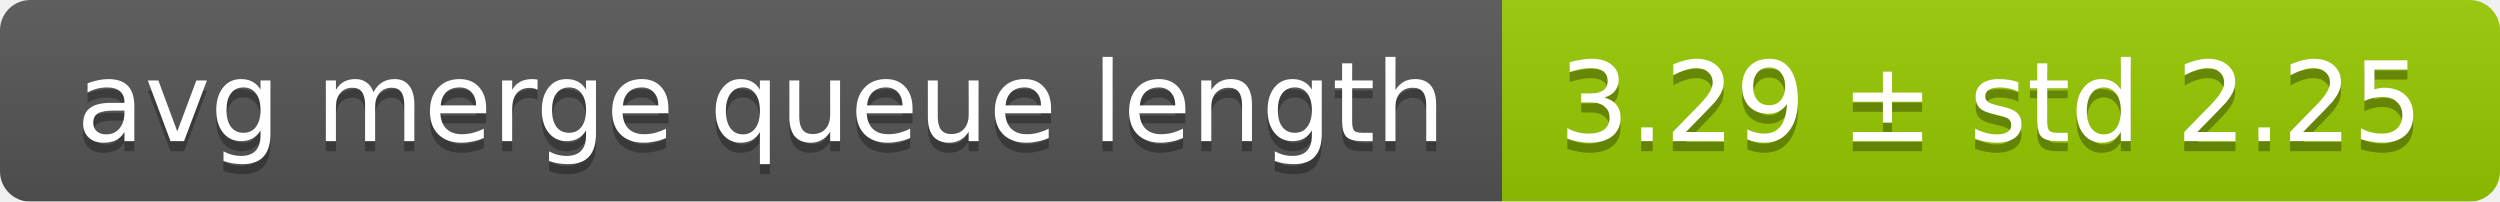
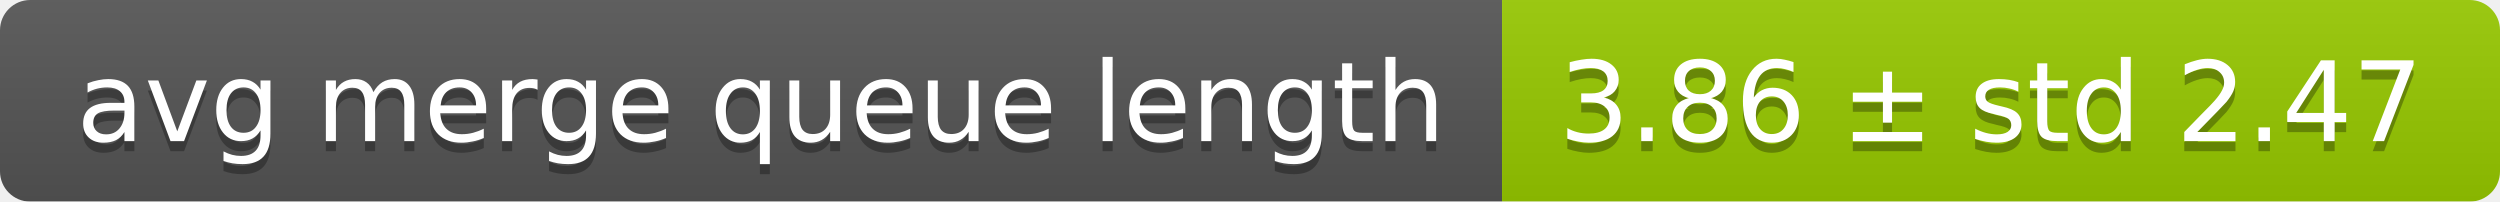
<svg xmlns="http://www.w3.org/2000/svg" width="248" height="20">
  <linearGradient id="smooth" x2="0" y2="100%">
    <stop offset="0" stop-color="#bbb" stop-opacity=".1" />
    <stop offset="1" stop-opacity=".1" />
  </linearGradient>
  <mask id="round">
    <rect width="248" height="20" rx="3" fill="#fff" />
  </mask>
  <g mask="url(#round)">
    <rect width="149" height="20" fill="#555" />
    <rect x="149" width="99" height="20" fill="#97ca00" />
    <rect width="248" height="20" fill="url(#smooth)" />
  </g>
  <g fill="#fff" text-anchor="middle" font-family="DejaVu Sans,Verdana,Geneva,sans-serif" font-size="11">
    <text x="75.5" y="15" fill="#010101" fill-opacity=".3">avg merge queue length</text>
    <text x="75.5" y="14">avg merge queue length</text>
-     <text x="197.5" y="15" fill="#010101" fill-opacity=".3">3.29 ± std 2.25</text>
-     <text x="197.5" y="14">3.29 ± std 2.25</text>
+     <text x="197.5" y="15" fill="#010101" fill-opacity=".3">3.86 ± std 2.47</text>
+     <text x="197.5" y="14">3.86 ± std 2.47</text>
  </g>
</svg>
